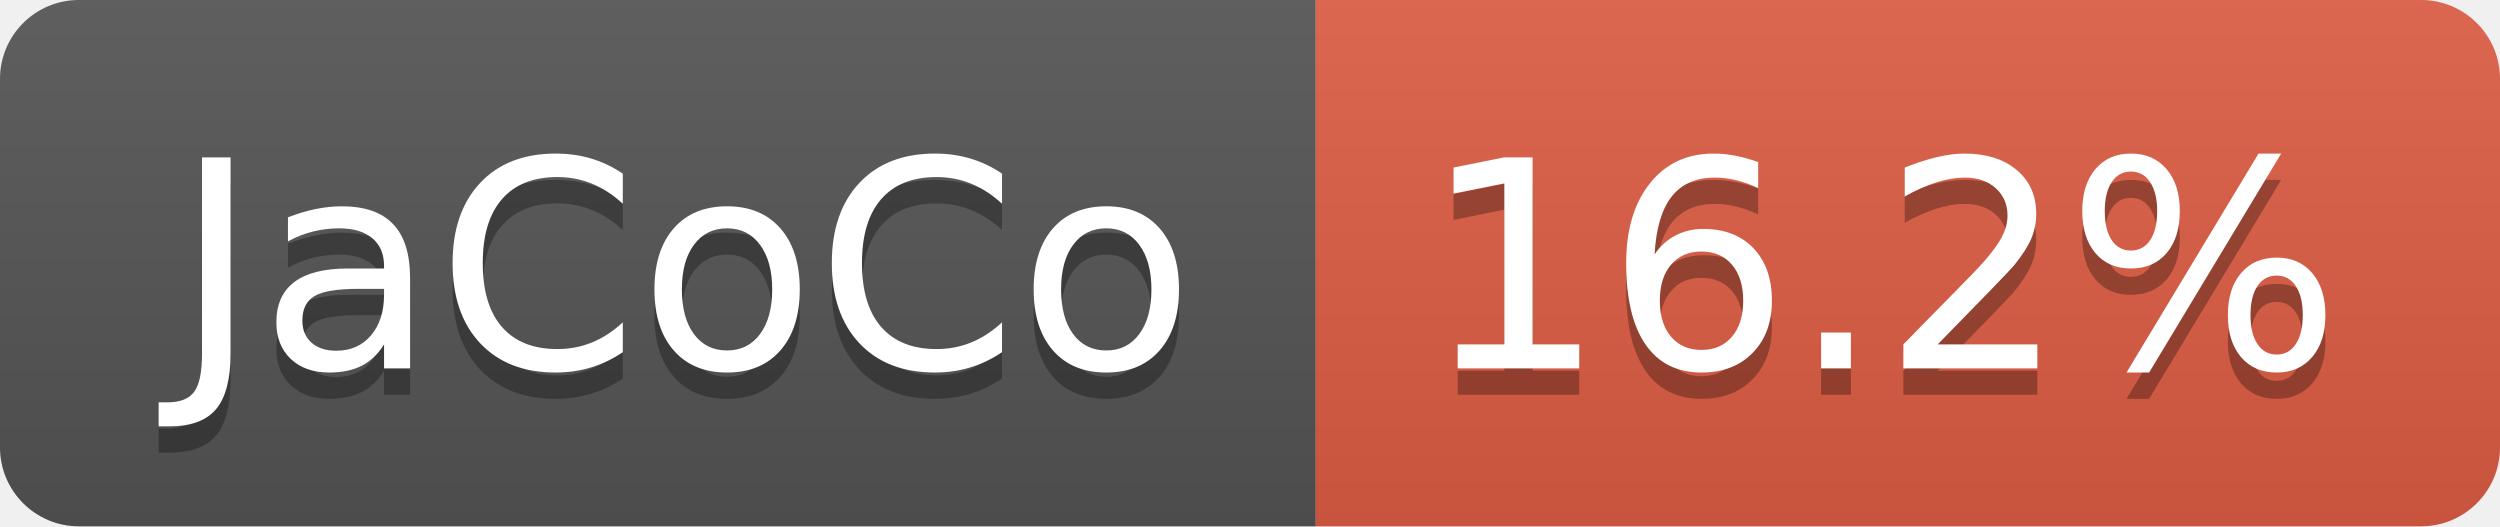
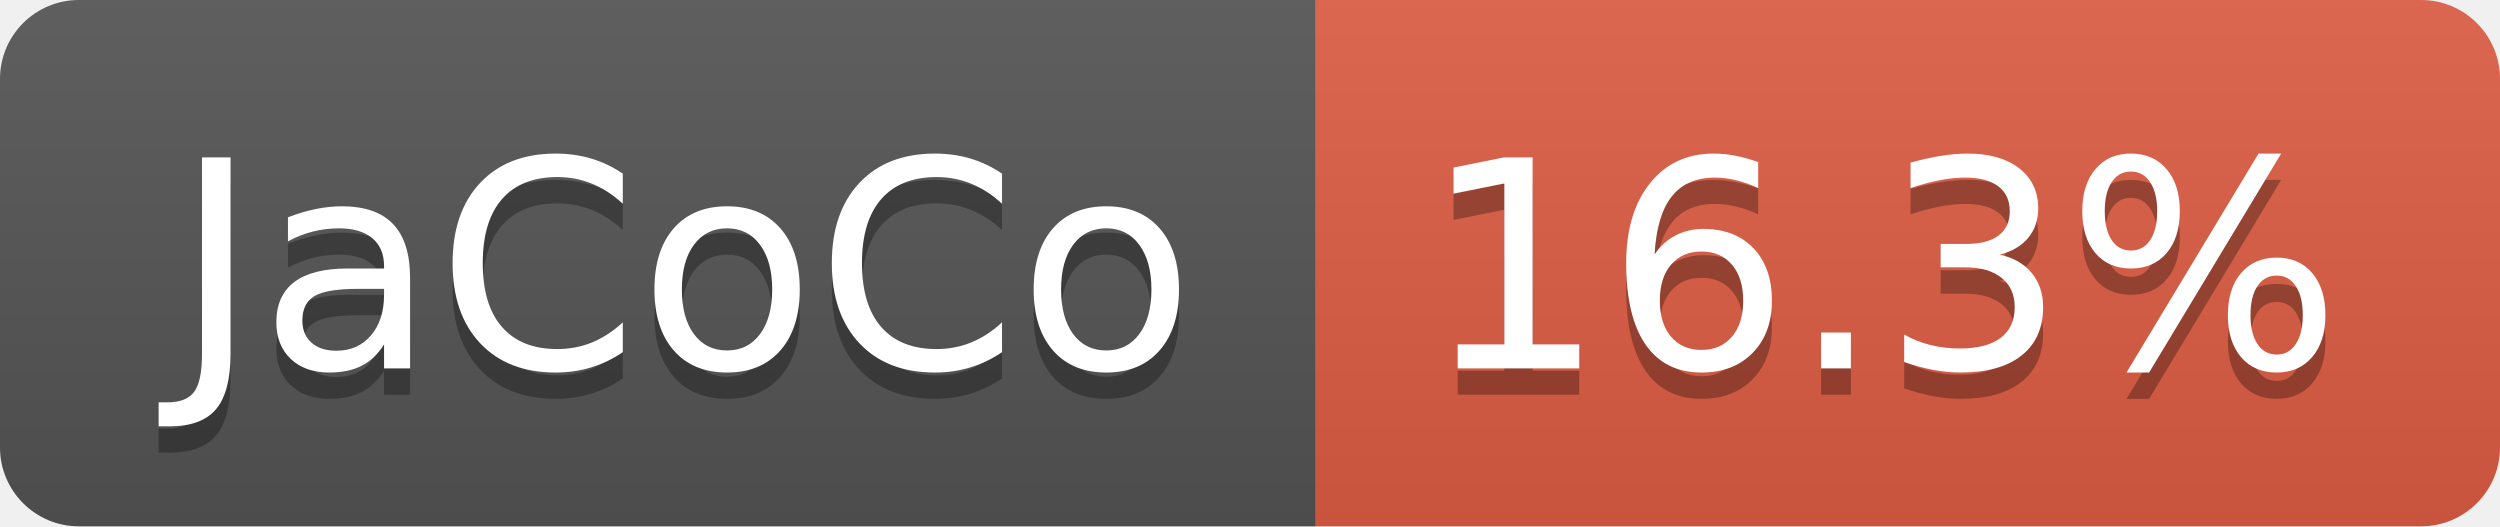
- <svg xmlns="http://www.w3.org/2000/svg" width="95" height="20" role="img" aria-label="JaCoCo: 16.2%">
+ <svg xmlns="http://www.w3.org/2000/svg" width="95" height="20" role="img" aria-label="JaCoCo: 16.3%">
  <linearGradient id="s" x2="0" y2="100%">
    <stop offset="0" stop-color="#bbb" stop-opacity=".1" />
    <stop offset="1" stop-opacity=".1" />
  </linearGradient>
  <clipPath id="r">
    <rect width="95" height="20" rx="3" fill="#fff" />
  </clipPath>
  <g clip-path="url(#r)">
    <rect width="50" height="20" fill="#555" />
    <rect x="50" width="45" height="20" fill="#e05d44" />
    <rect width="95" height="20" fill="url(#s)" />
  </g>
  <g fill="#fff" text-anchor="middle" font-family="Verdana,Geneva,DejaVu Sans,sans-serif" text-rendering="geometricPrecision" font-size="110">
    <text aria-hidden="true" x="260" y="150" fill="#010101" fill-opacity=".3" transform="scale(.1)" textLength="393">JaCoCo</text>
    <text x="260" y="140" transform="scale(.1)" fill="#fff" textLength="393">JaCoCo</text>
-     <text aria-hidden="true" x="715" y="150" fill="#010101" fill-opacity=".3" transform="scale(.1)" textLength="350">16.2%</text>
-     <text x="715" y="140" transform="scale(.1)" fill="#fff" textLength="350">16.2%</text>
+     <text aria-hidden="true" x="715" y="150" fill="#010101" fill-opacity=".3" transform="scale(.1)" textLength="350">16.3%</text>
+     <text x="715" y="140" transform="scale(.1)" fill="#fff" textLength="350">16.3%</text>
  </g>
</svg>
